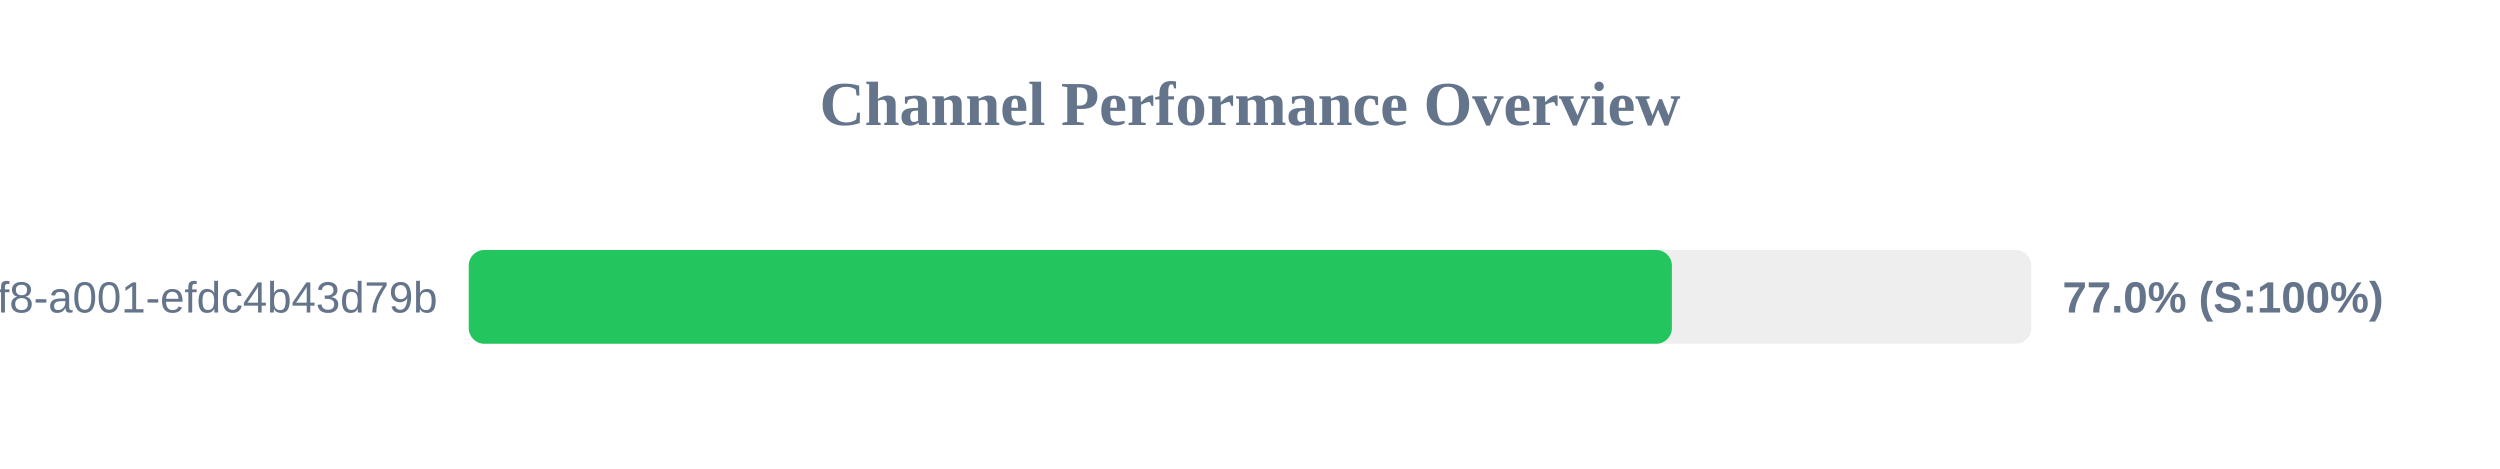
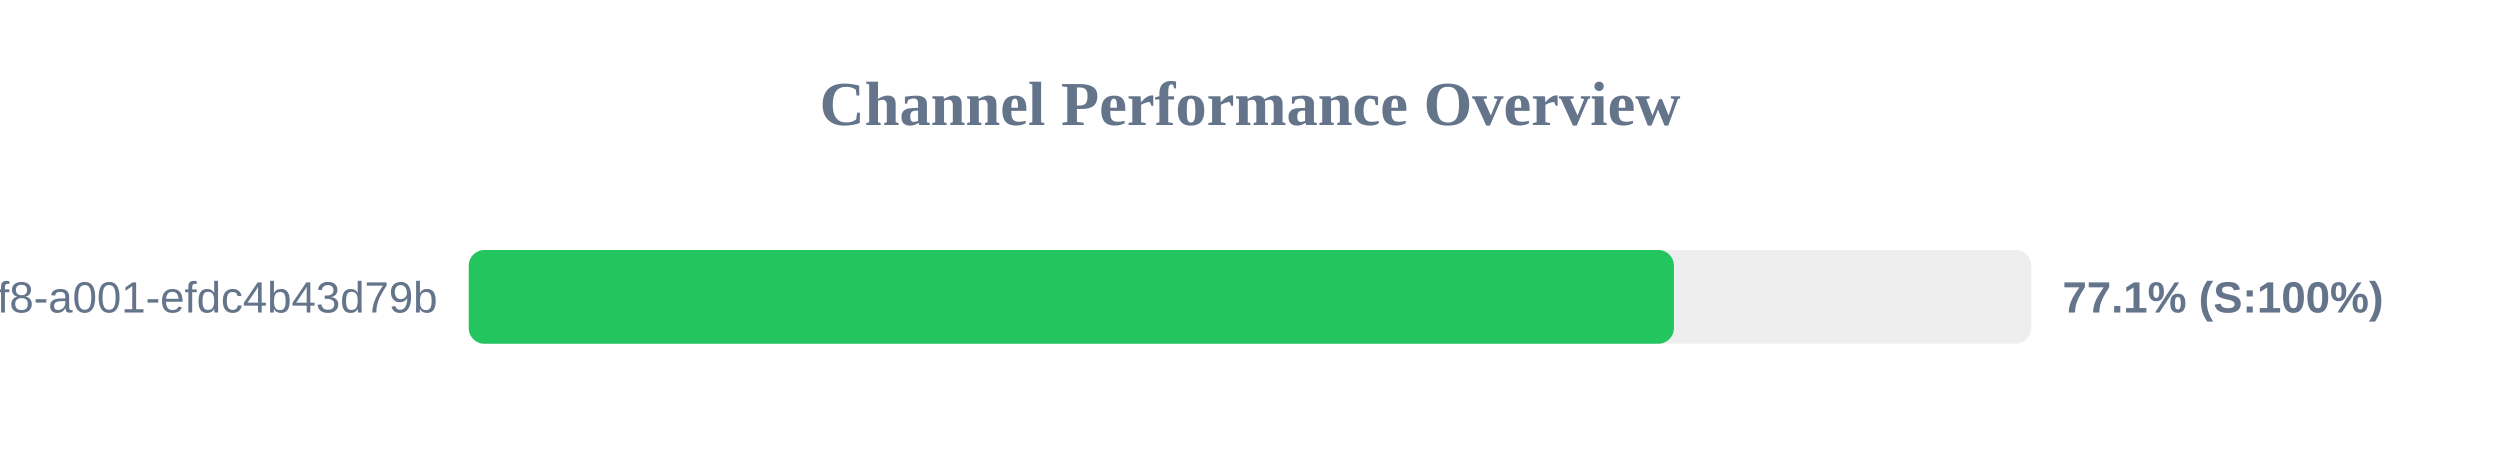
<svg xmlns="http://www.w3.org/2000/svg" width="800" height="150" version="1.1">
  <style>
        .row { font: 14px Arial; fill: #64748b; }
        .score { font: bold 14px Arial; fill: #64748b; }
    </style>
  <text x="400" y="40" text-anchor="middle" font-size="20px" font-weight="bold" fill="#64748b">Channel Performance Overview</text>
  <rect x="150" y="80" width="500" height="30" fill="#eee" rx="5" />
-   <rect x="150" y="80" width="385.0" height="30" fill="#22c55e" rx="5" />
+   <rect x="150" y="80" width="385.65" height="30" fill="#22c55e" rx="5" />
  <text x="140" y="100" text-anchor="end" class="row">?uuid=1fdb6b30-5371-4ff8-a001-efdc4b43d79b</text>
-   <text x="660" y="100" text-anchor="start" class="score">77.0% (S:100%)</text>
+   <text x="660" y="100" text-anchor="start" class="score">77.1% (S:100%)</text>
</svg>
